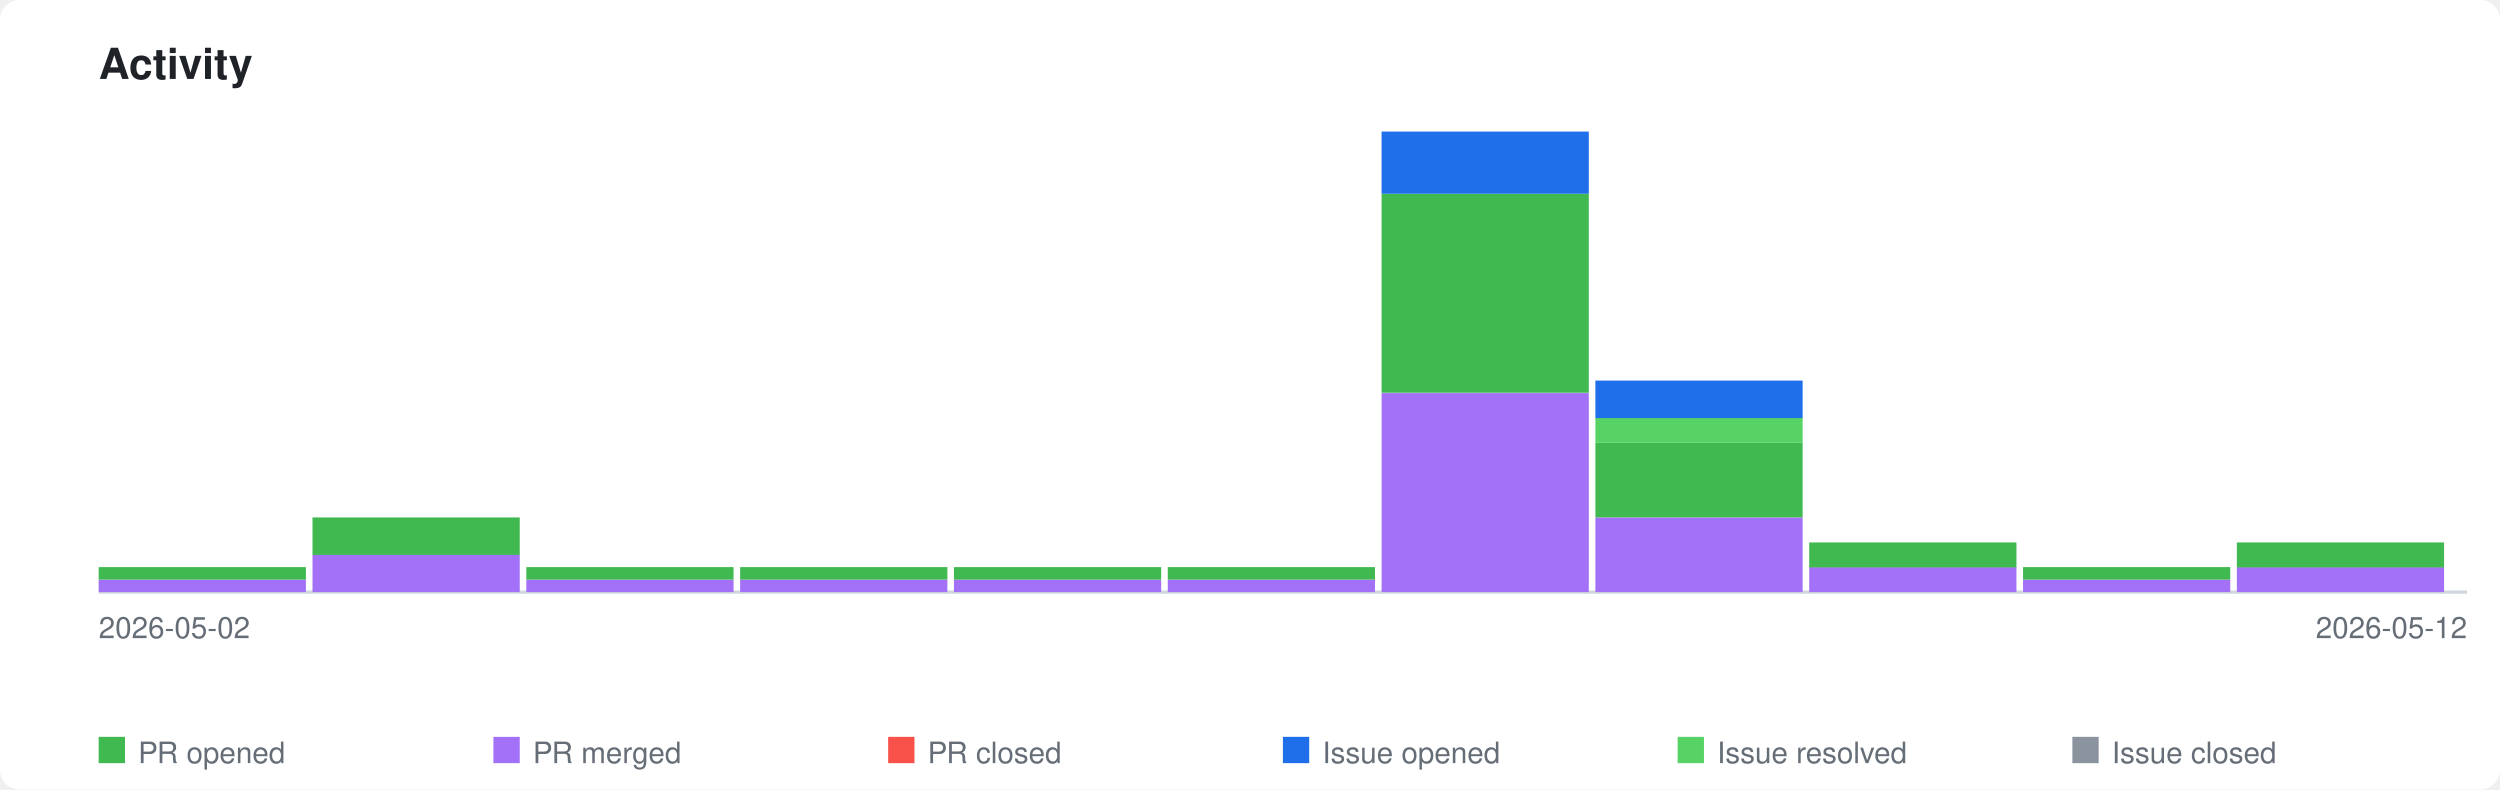
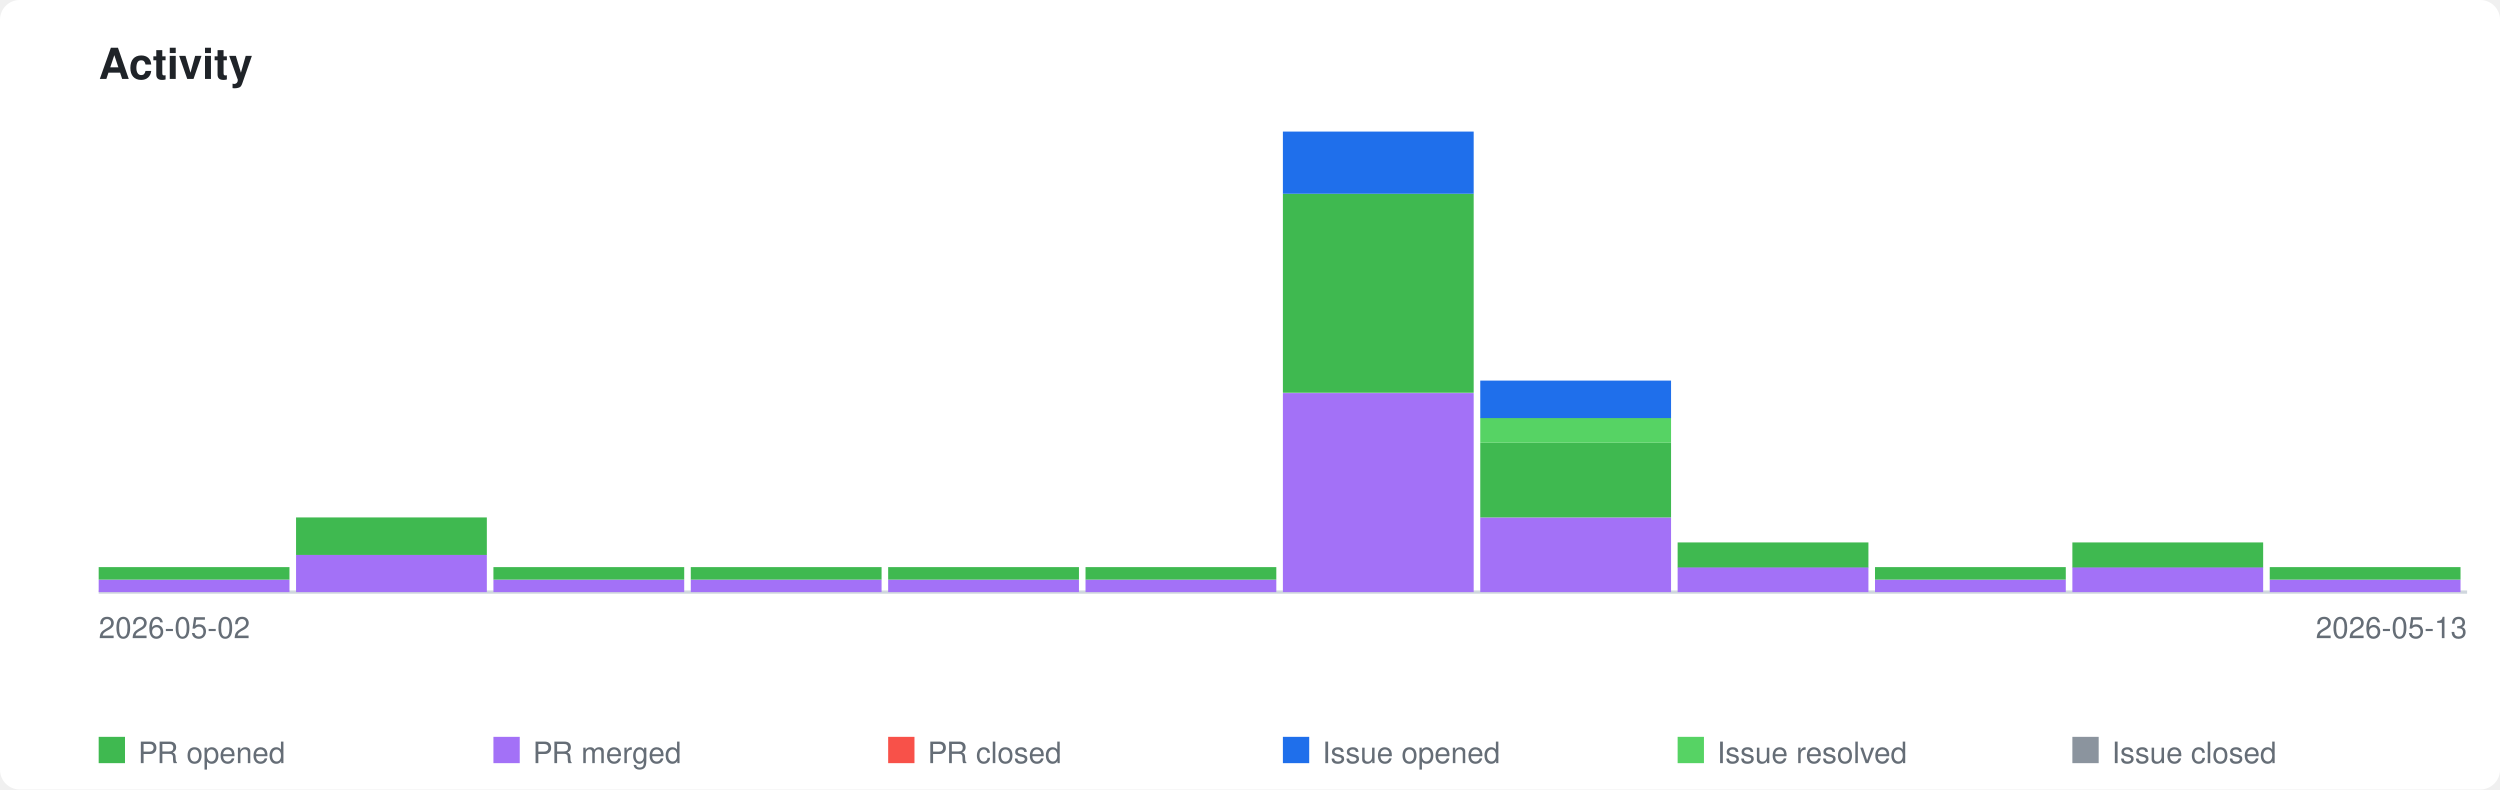
<svg xmlns="http://www.w3.org/2000/svg" xmlns:xlink="http://www.w3.org/1999/xlink" viewBox="0 0 760 240" width="760" height="240">
  <style>
    .page-bg { fill: #ffffff; }
    .title { font-family: -apple-system, BlinkMacSystemFont, 'Segoe UI', Helvetica, Arial, sans-serif; font-size: 13px; font-weight: 600; fill: #1f2328; }
    .axis-label { font-family: -apple-system, BlinkMacSystemFont, 'Segoe UI', Helvetica, Arial, sans-serif; font-size: 9px; fill: #656d76; }
    .legend-label { font-family: -apple-system, BlinkMacSystemFont, 'Segoe UI', Helvetica, Arial, sans-serif; font-size: 9px; fill: #656d76; }
    .axis { stroke: #d0d7de; stroke-width: 1; fill: none; }
    .bar-pr-opened { fill: #3fb950; }
    .bar-pr-merged { fill: #a371f7; }
    .bar-pr-closed { fill: #f85149; }
    .bar-issue-opened { fill: #1f6feb; }
    .bar-issue-resolved { fill: #56d364; }
    .bar-issue-closed { fill: #8b949e; }
    .bar-commit { fill: #d29922; }
    a:hover .day rect { opacity: 0.85; }
    @media (prefers-color-scheme: dark) {
      .page-bg { fill: #0d1117; }
      .title { fill: #e6edf3; }
      .axis-label { fill: #8b949e; }
      .legend-label { fill: #8b949e; }
      .axis { stroke: #30363d; }
    }
  </style>
  <rect class="page-bg" width="760" height="240" rx="6" />
  <text class="title" x="30" y="24">Activity</text>
  <a xlink:href="https://github.com/qte77/gha-arbitrary-repo-timeline">
    <line class="axis" x1="30" y1="180" x2="750" y2="180" />
    <g class="day" transform="translate(30,0)">
-       <rect class="bar-pr-merged" x="0" y="176.2" width="63" height="3.8" />
-       <rect class="bar-pr-opened" x="0" y="172.4" width="63" height="3.8" />
+       <rect class="bar-pr-merged" x="0" y="176.2" width="58" height="3.8" />
+       <rect class="bar-pr-opened" x="0" y="172.4" width="58" height="3.8" />
    </g>
-     <g class="day" transform="translate(95,0)">
-       <rect class="bar-pr-merged" x="0" y="168.6" width="63" height="11.4" />
-       <rect class="bar-pr-opened" x="0" y="157.3" width="63" height="11.4" />
+     <g class="day" transform="translate(90,0)">
+       <rect class="bar-pr-merged" x="0" y="168.6" width="58" height="11.4" />
+       <rect class="bar-pr-opened" x="0" y="157.3" width="58" height="11.4" />
    </g>
-     <g class="day" transform="translate(160,0)">
-       <rect class="bar-pr-merged" x="0" y="176.2" width="63" height="3.8" />
-       <rect class="bar-pr-opened" x="0" y="172.4" width="63" height="3.8" />
+     <g class="day" transform="translate(150,0)">
+       <rect class="bar-pr-merged" x="0" y="176.2" width="58" height="3.8" />
+       <rect class="bar-pr-opened" x="0" y="172.4" width="58" height="3.8" />
    </g>
-     <g class="day" transform="translate(225,0)">
-       <rect class="bar-pr-merged" x="0" y="176.2" width="63" height="3.8" />
-       <rect class="bar-pr-opened" x="0" y="172.4" width="63" height="3.8" />
+     <g class="day" transform="translate(210,0)">
+       <rect class="bar-pr-merged" x="0" y="176.2" width="58" height="3.8" />
+       <rect class="bar-pr-opened" x="0" y="172.4" width="58" height="3.8" />
    </g>
-     <g class="day" transform="translate(290,0)">
-       <rect class="bar-pr-merged" x="0" y="176.2" width="63" height="3.8" />
-       <rect class="bar-pr-opened" x="0" y="172.4" width="63" height="3.8" />
+     <g class="day" transform="translate(270,0)">
+       <rect class="bar-pr-merged" x="0" y="176.2" width="58" height="3.8" />
+       <rect class="bar-pr-opened" x="0" y="172.4" width="58" height="3.8" />
    </g>
-     <g class="day" transform="translate(355,0)">
-       <rect class="bar-pr-merged" x="0" y="176.2" width="63" height="3.8" />
-       <rect class="bar-pr-opened" x="0" y="172.4" width="63" height="3.8" />
+     <g class="day" transform="translate(330,0)">
+       <rect class="bar-pr-merged" x="0" y="176.2" width="58" height="3.8" />
+       <rect class="bar-pr-opened" x="0" y="172.4" width="58" height="3.8" />
    </g>
-     <g class="day" transform="translate(420,0)">
-       <rect class="bar-pr-merged" x="0" y="119.5" width="63" height="60.5" />
-       <rect class="bar-pr-opened" x="0" y="58.9" width="63" height="60.5" />
-       <rect class="bar-issue-opened" x="0" y="40.0" width="63" height="18.9" />
+     <g class="day" transform="translate(390,0)">
+       <rect class="bar-pr-merged" x="0" y="119.5" width="58" height="60.5" />
+       <rect class="bar-pr-opened" x="0" y="58.9" width="58" height="60.5" />
+       <rect class="bar-issue-opened" x="0" y="40.0" width="58" height="18.9" />
    </g>
-     <g class="day" transform="translate(485,0)">
-       <rect class="bar-pr-merged" x="0" y="157.3" width="63" height="22.7" />
-       <rect class="bar-pr-opened" x="0" y="134.6" width="63" height="22.7" />
-       <rect class="bar-issue-resolved" x="0" y="127.0" width="63" height="7.6" />
-       <rect class="bar-issue-opened" x="0" y="115.7" width="63" height="11.4" />
+     <g class="day" transform="translate(450,0)">
+       <rect class="bar-pr-merged" x="0" y="157.3" width="58" height="22.7" />
+       <rect class="bar-pr-opened" x="0" y="134.6" width="58" height="22.7" />
+       <rect class="bar-issue-resolved" x="0" y="127.0" width="58" height="7.6" />
+       <rect class="bar-issue-opened" x="0" y="115.7" width="58" height="11.4" />
    </g>
-     <g class="day" transform="translate(550,0)">
-       <rect class="bar-pr-merged" x="0" y="172.4" width="63" height="7.6" />
-       <rect class="bar-pr-opened" x="0" y="164.9" width="63" height="7.6" />
+     <g class="day" transform="translate(510,0)">
+       <rect class="bar-pr-merged" x="0" y="172.4" width="58" height="7.6" />
+       <rect class="bar-pr-opened" x="0" y="164.9" width="58" height="7.6" />
    </g>
-     <g class="day" transform="translate(615,0)">
-       <rect class="bar-pr-merged" x="0" y="176.2" width="63" height="3.8" />
-       <rect class="bar-pr-opened" x="0" y="172.4" width="63" height="3.8" />
+     <g class="day" transform="translate(570,0)">
+       <rect class="bar-pr-merged" x="0" y="176.2" width="58" height="3.8" />
+       <rect class="bar-pr-opened" x="0" y="172.4" width="58" height="3.8" />
    </g>
-     <g class="day" transform="translate(680,0)">
-       <rect class="bar-pr-merged" x="0" y="172.4" width="63" height="7.6" />
-       <rect class="bar-pr-opened" x="0" y="164.9" width="63" height="7.6" />
+     <g class="day" transform="translate(630,0)">
+       <rect class="bar-pr-merged" x="0" y="172.4" width="58" height="7.6" />
+       <rect class="bar-pr-opened" x="0" y="164.9" width="58" height="7.6" />
+     </g>
+     <g class="day" transform="translate(690,0)">
+       <rect class="bar-pr-merged" x="0" y="176.2" width="58" height="3.8" />
+       <rect class="bar-pr-opened" x="0" y="172.4" width="58" height="3.8" />
    </g>
  </a>
  <text class="axis-label" x="30" y="194">2026-05-02</text>
-   <text class="axis-label" x="750" y="194" text-anchor="end">2026-05-12</text>
+   <text class="axis-label" x="750" y="194" text-anchor="end">2026-05-13</text>
  <rect class="bar-pr-opened" x="30" y="224" width="8" height="8" />
  <text class="legend-label" x="42" y="232">PR opened</text>
  <rect class="bar-pr-merged" x="150" y="224" width="8" height="8" />
  <text class="legend-label" x="162" y="232">PR merged</text>
  <rect class="bar-pr-closed" x="270" y="224" width="8" height="8" />
  <text class="legend-label" x="282" y="232">PR closed</text>
  <rect class="bar-issue-opened" x="390" y="224" width="8" height="8" />
  <text class="legend-label" x="402" y="232">Issue opened</text>
  <rect class="bar-issue-resolved" x="510" y="224" width="8" height="8" />
  <text class="legend-label" x="522" y="232">Issue resolved</text>
  <rect class="bar-issue-closed" x="630" y="224" width="8" height="8" />
  <text class="legend-label" x="642" y="232">Issue closed</text>
</svg>
